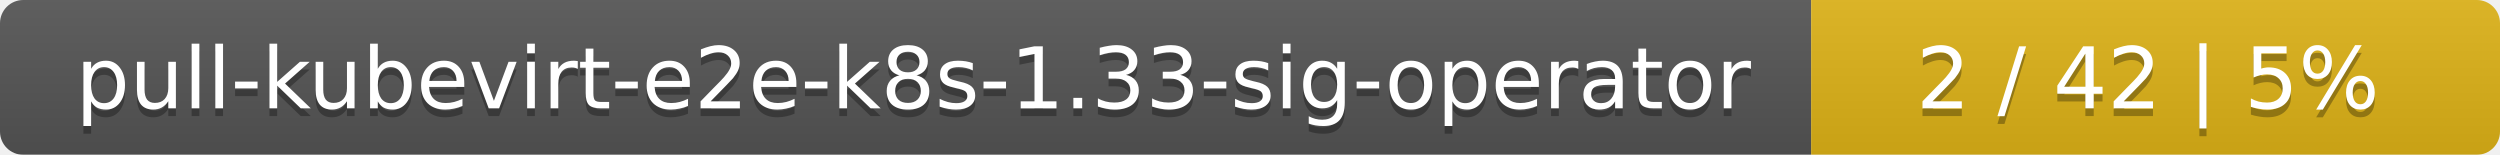
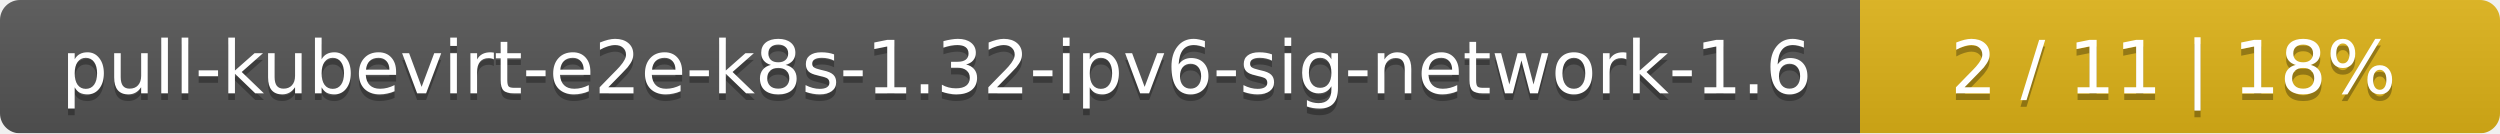
- <svg xmlns="http://www.w3.org/2000/svg" width="323" height="20">
+ <svg xmlns="http://www.w3.org/2000/svg" width="375" height="20">
  <linearGradient id="smooth" x2="0" y2="100%">
    <stop offset="0" stop-color="#bbb" stop-opacity=".1" />
    <stop offset="1" stop-opacity=".1" />
  </linearGradient>
  <mask id="round">
-     <rect width="323" height="20" rx="3" fill="#fff" />
+     <rect width="375" height="20" rx="3" fill="#fff" />
  </mask>
  <g mask="url(#round)">
-     <rect width="234" height="20" fill="#555" />
-     <rect x="234" width="89" height="20" fill="#dfb317" />
-     <rect width="323" height="20" fill="url(#smooth)" />
+     <rect width="279" height="20" fill="#555" />
+     <rect x="279" width="96" height="20" fill="#dfb317" />
+     <rect width="375" height="20" fill="url(#smooth)" />
  </g>
  <g fill="#fff" text-anchor="middle" font-family="DejaVu Sans,Verdana,Geneva,sans-serif" font-size="11">
-     <text x="118" y="15" fill="#010101" fill-opacity=".3">pull-kubevirt-e2e-k8s-1.33-sig-operator</text>
-     <text x="118" y="14">pull-kubevirt-e2e-k8s-1.33-sig-operator</text>
-     <text x="277.5" y="15" fill="#010101" fill-opacity=".3">2 / 42    |    5%</text>
-     <text x="277.5" y="14">2 / 42    |    5%</text>
+     <text x="140.5" y="15" fill="#010101" fill-opacity=".3">pull-kubevirt-e2e-k8s-1.32-ipv6-sig-network-1.6</text>
+     <text x="140.5" y="14">pull-kubevirt-e2e-k8s-1.32-ipv6-sig-network-1.6</text>
+     <text x="326" y="15" fill="#010101" fill-opacity=".3">2 / 11    |    18%</text>
+     <text x="326" y="14">2 / 11    |    18%</text>
  </g>
</svg>
